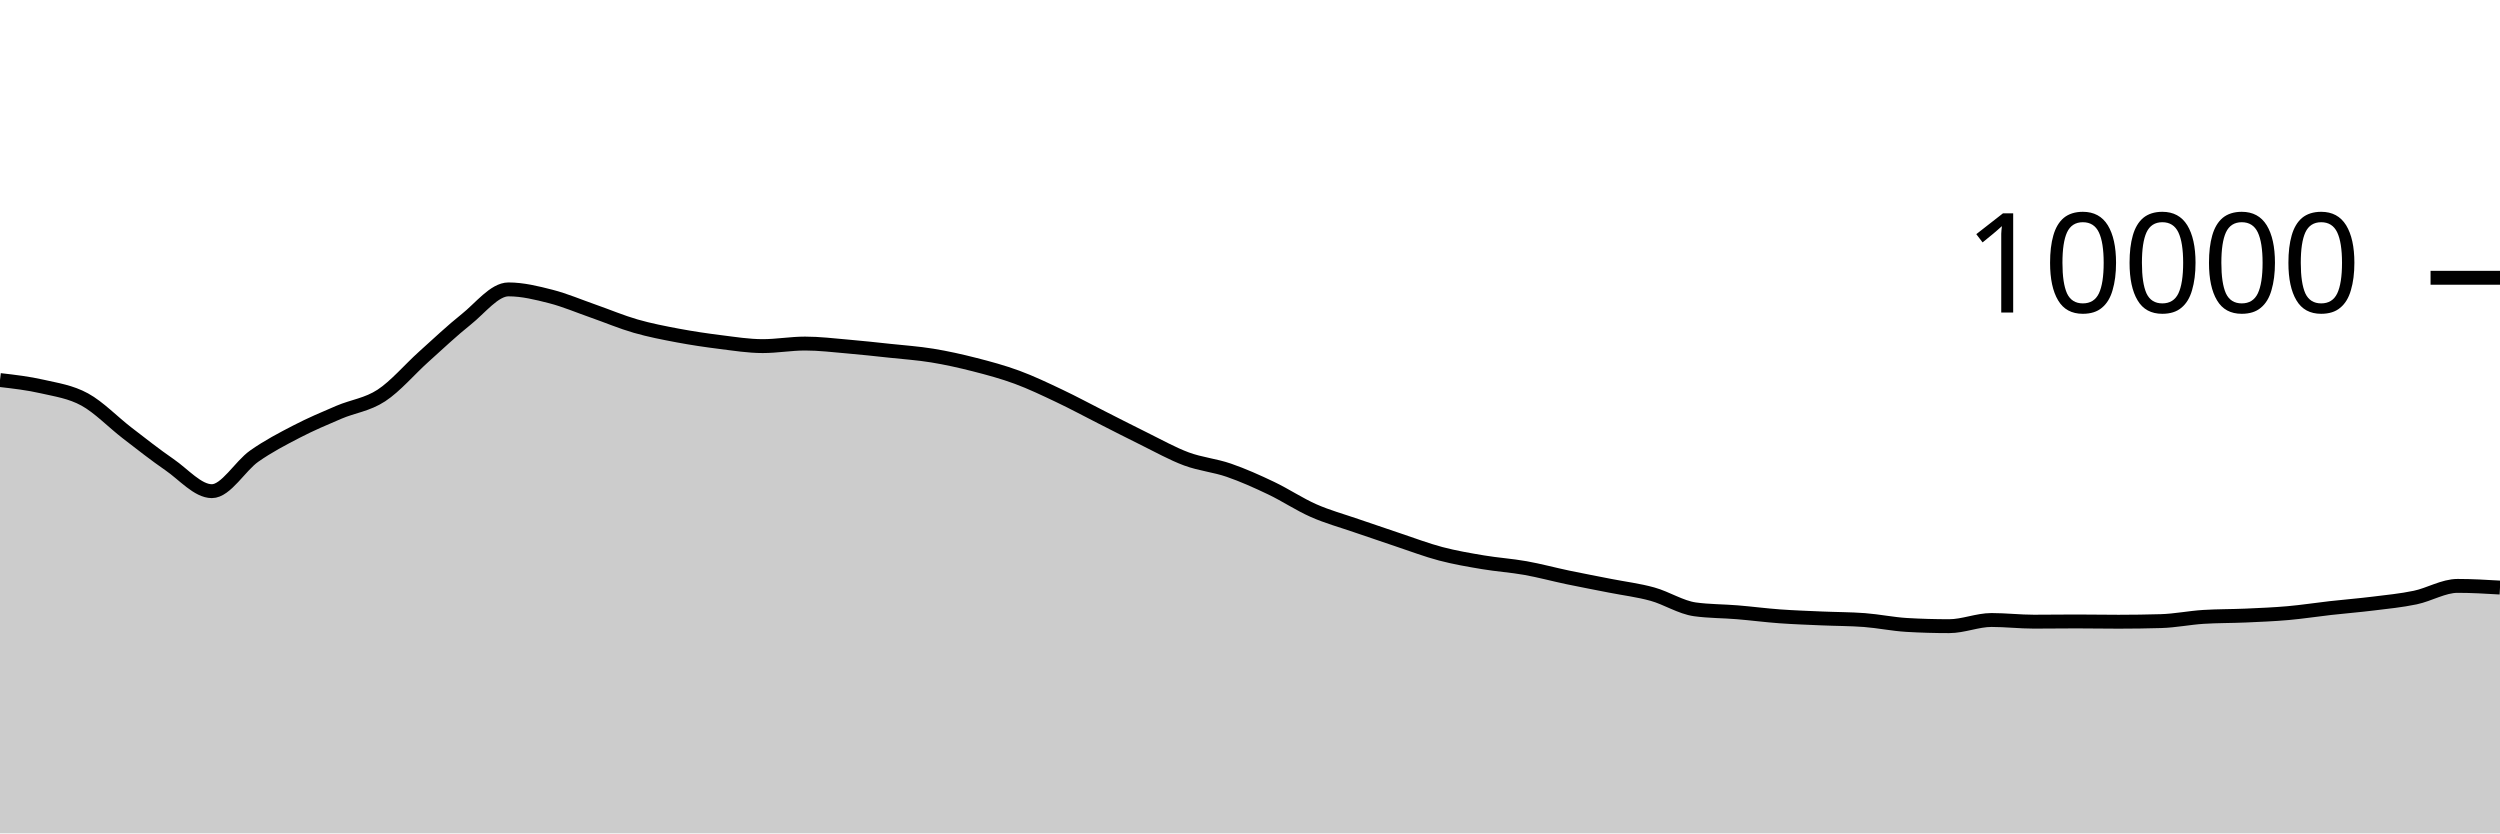
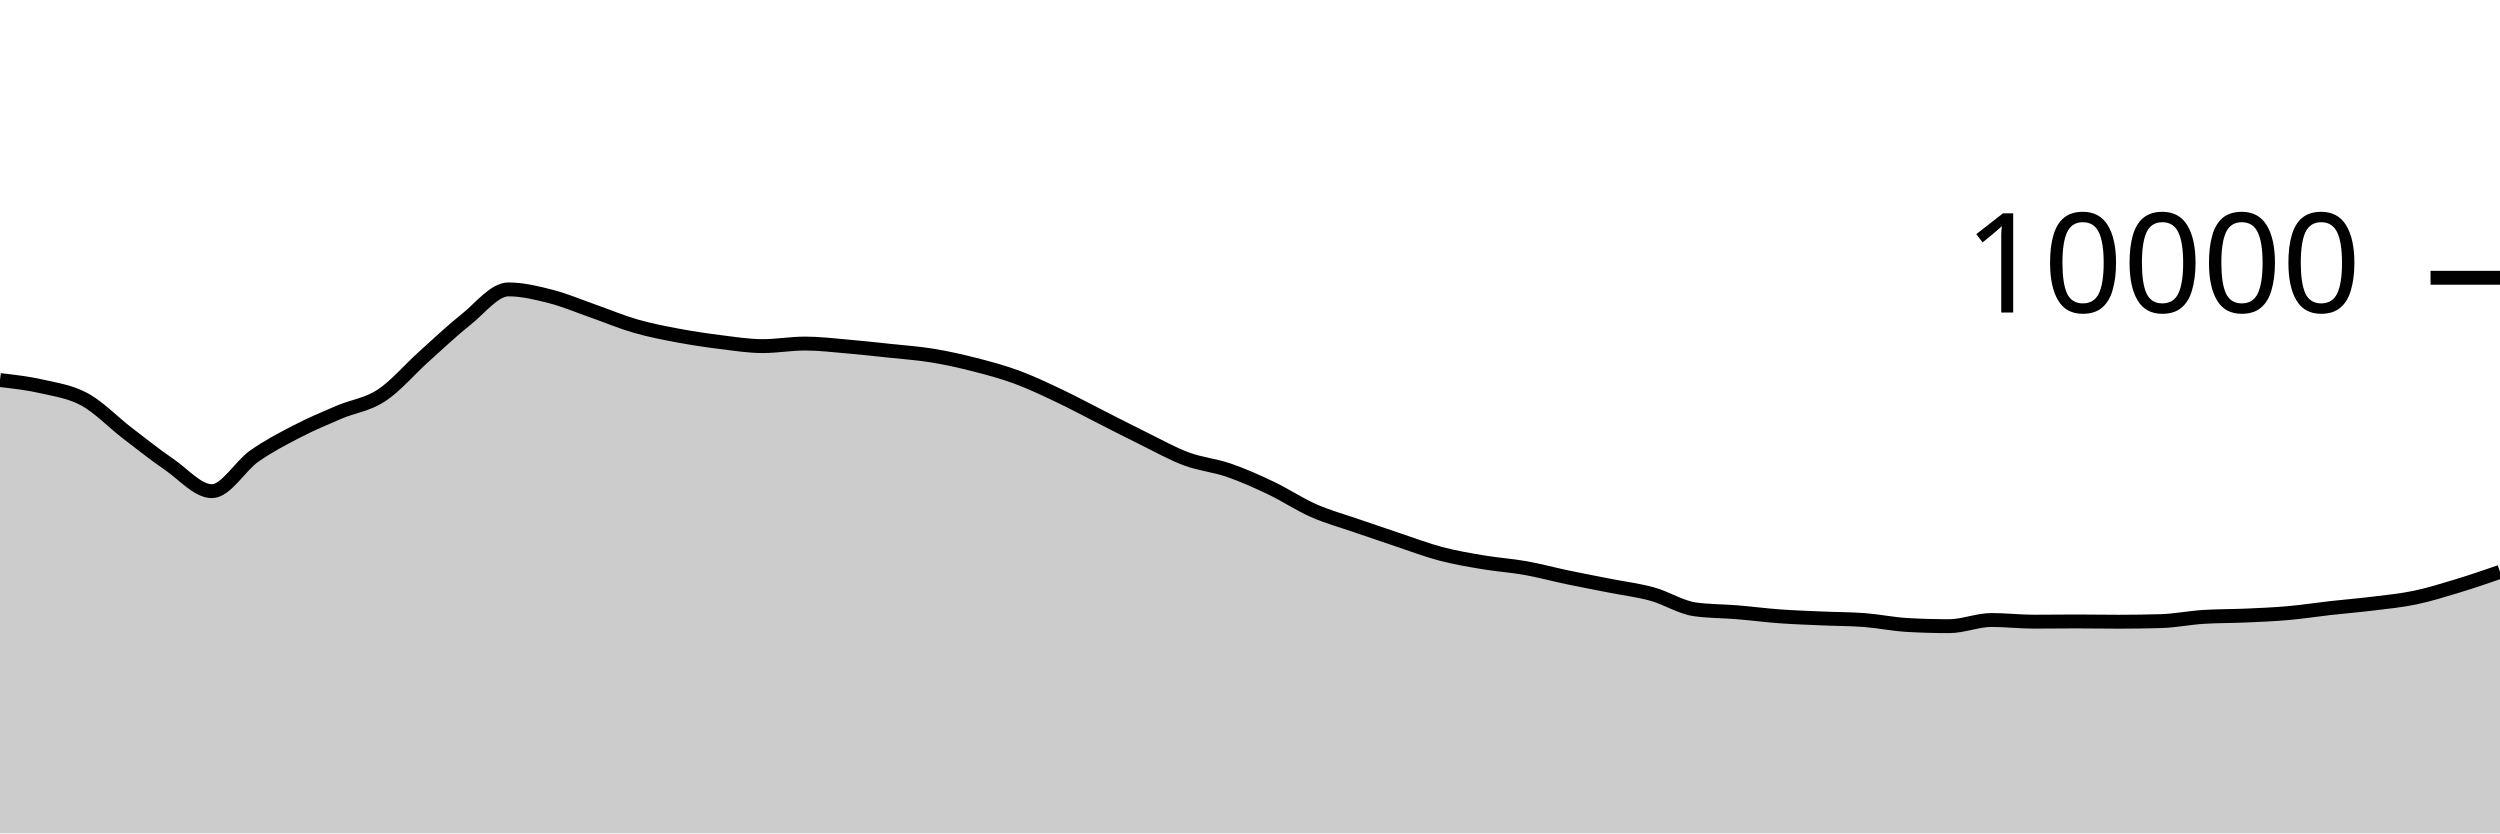
<svg xmlns="http://www.w3.org/2000/svg" viewBox="0 0 180 60">
  <g transform="translate(0,20)">
-     <path class="area" fill="rgba(0, 0, 0, 0.2)" d="M0,7.364C1.017,7.481,2.034,7.599,3.051,7.832C4.068,8.065,5.085,8.207,6.102,8.764C7.119,9.321,8.136,10.39,9.153,11.172C10.169,11.954,11.186,12.757,12.203,13.456C13.22,14.155,14.237,15.364,15.254,15.364C16.271,15.364,17.288,13.555,18.305,12.84C19.322,12.125,20.339,11.599,21.356,11.072C22.373,10.545,23.39,10.113,24.407,9.68C25.424,9.247,26.441,9.141,27.458,8.476C28.475,7.811,29.492,6.601,30.508,5.688C31.525,4.775,32.542,3.809,33.559,3C34.576,2.191,35.593,0.836,36.61,0.836C37.627,0.836,38.644,1.087,39.661,1.348C40.678,1.609,41.695,2.045,42.712,2.4C43.729,2.755,44.746,3.187,45.763,3.48C46.78,3.773,47.797,3.969,48.814,4.16C49.831,4.351,50.847,4.501,51.864,4.628C52.881,4.755,53.898,4.92,54.915,4.92C55.932,4.92,56.949,4.736,57.966,4.736C58.983,4.736,60,4.861,61.017,4.948C62.034,5.035,63.051,5.147,64.068,5.256C65.085,5.365,66.102,5.434,67.119,5.6C68.136,5.766,69.153,5.992,70.169,6.252C71.186,6.512,72.203,6.785,73.22,7.16C74.237,7.535,75.254,8.022,76.271,8.504C77.288,8.986,78.305,9.537,79.322,10.052C80.339,10.567,81.356,11.093,82.373,11.592C83.39,12.091,84.407,12.667,85.424,13.044C86.441,13.421,87.458,13.505,88.475,13.856C89.492,14.207,90.508,14.663,91.525,15.148C92.542,15.633,93.559,16.315,94.576,16.764C95.593,17.213,96.61,17.488,97.627,17.84C98.644,18.192,99.661,18.537,100.678,18.876C101.695,19.215,102.712,19.604,103.729,19.872C104.746,20.14,105.763,20.313,106.78,20.484C107.797,20.655,108.814,20.719,109.831,20.9C110.847,21.081,111.864,21.359,112.881,21.572C113.898,21.785,114.915,21.975,115.932,22.176C116.949,22.377,117.966,22.497,118.983,22.78C120,23.063,121.017,23.731,122.034,23.872C123.051,24.013,124.068,24,125.085,24.084C126.102,24.168,127.119,24.302,128.136,24.376C129.153,24.45,130.169,24.483,131.186,24.528C132.203,24.573,133.22,24.567,134.237,24.644C135.254,24.721,136.271,24.937,137.288,24.996C138.305,25.055,139.322,25.084,140.339,25.084C141.356,25.084,142.373,24.64,143.39,24.64C144.407,24.64,145.424,24.76,146.441,24.76C147.458,24.76,148.475,24.744,149.492,24.744C150.508,24.744,151.525,24.764,152.542,24.764C153.559,24.764,154.576,24.749,155.593,24.72C156.61,24.691,157.627,24.48,158.644,24.416C159.661,24.352,160.678,24.365,161.695,24.32C162.712,24.275,163.729,24.234,164.746,24.144C165.763,24.054,166.78,23.894,167.797,23.78C168.814,23.666,169.831,23.586,170.847,23.46C171.864,23.334,172.881,23.237,173.898,23.024C174.915,22.811,175.932,22.184,176.949,22.184C177.966,22.184,178.983,22.244,180,22.304L180,40C178.983,40,177.966,40,176.949,40C175.932,40,174.915,40,173.898,40C172.881,40,171.864,40,170.847,40C169.831,40,168.814,40,167.797,40C166.78,40,165.763,40,164.746,40C163.729,40,162.712,40,161.695,40C160.678,40,159.661,40,158.644,40C157.627,40,156.61,40,155.593,40C154.576,40,153.559,40,152.542,40C151.525,40,150.508,40,149.492,40C148.475,40,147.458,40,146.441,40C145.424,40,144.407,40,143.39,40C142.373,40,141.356,40,140.339,40C139.322,40,138.305,40,137.288,40C136.271,40,135.254,40,134.237,40C133.22,40,132.203,40,131.186,40C130.169,40,129.153,40,128.136,40C127.119,40,126.102,40,125.085,40C124.068,40,123.051,40,122.034,40C121.017,40,120,40,118.983,40C117.966,40,116.949,40,115.932,40C114.915,40,113.898,40,112.881,40C111.864,40,110.847,40,109.831,40C108.814,40,107.797,40,106.78,40C105.763,40,104.746,40,103.729,40C102.712,40,101.695,40,100.678,40C99.661,40,98.644,40,97.627,40C96.61,40,95.593,40,94.576,40C93.559,40,92.542,40,91.525,40C90.508,40,89.492,40,88.475,40C87.458,40,86.441,40,85.424,40C84.407,40,83.39,40,82.373,40C81.356,40,80.339,40,79.322,40C78.305,40,77.288,40,76.271,40C75.254,40,74.237,40,73.22,40C72.203,40,71.186,40,70.169,40C69.153,40,68.136,40,67.119,40C66.102,40,65.085,40,64.068,40C63.051,40,62.034,40,61.017,40C60,40,58.983,40,57.966,40C56.949,40,55.932,40,54.915,40C53.898,40,52.881,40,51.864,40C50.847,40,49.831,40,48.814,40C47.797,40,46.78,40,45.763,40C44.746,40,43.729,40,42.712,40C41.695,40,40.678,40,39.661,40C38.644,40,37.627,40,36.61,40C35.593,40,34.576,40,33.559,40C32.542,40,31.525,40,30.508,40C29.492,40,28.475,40,27.458,40C26.441,40,25.424,40,24.407,40C23.39,40,22.373,40,21.356,40C20.339,40,19.322,40,18.305,40C17.288,40,16.271,40,15.254,40C14.237,40,13.22,40,12.203,40C11.186,40,10.169,40,9.153,40C8.136,40,7.119,40,6.102,40C5.085,40,4.068,40,3.051,40C2.034,40,1.017,40,0,40Z" />
-     <path class="line" stroke="black" fill="none" d="M0,7.364C1.017,7.481,2.034,7.599,3.051,7.832C4.068,8.065,5.085,8.207,6.102,8.764C7.119,9.321,8.136,10.39,9.153,11.172C10.169,11.954,11.186,12.757,12.203,13.456C13.22,14.155,14.237,15.364,15.254,15.364C16.271,15.364,17.288,13.555,18.305,12.84C19.322,12.125,20.339,11.599,21.356,11.072C22.373,10.545,23.39,10.113,24.407,9.68C25.424,9.247,26.441,9.141,27.458,8.476C28.475,7.811,29.492,6.601,30.508,5.688C31.525,4.775,32.542,3.809,33.559,3C34.576,2.191,35.593,0.836,36.61,0.836C37.627,0.836,38.644,1.087,39.661,1.348C40.678,1.609,41.695,2.045,42.712,2.4C43.729,2.755,44.746,3.187,45.763,3.48C46.78,3.773,47.797,3.969,48.814,4.16C49.831,4.351,50.847,4.501,51.864,4.628C52.881,4.755,53.898,4.92,54.915,4.92C55.932,4.92,56.949,4.736,57.966,4.736C58.983,4.736,60,4.861,61.017,4.948C62.034,5.035,63.051,5.147,64.068,5.256C65.085,5.365,66.102,5.434,67.119,5.6C68.136,5.766,69.153,5.992,70.169,6.252C71.186,6.512,72.203,6.785,73.22,7.16C74.237,7.535,75.254,8.022,76.271,8.504C77.288,8.986,78.305,9.537,79.322,10.052C80.339,10.567,81.356,11.093,82.373,11.592C83.39,12.091,84.407,12.667,85.424,13.044C86.441,13.421,87.458,13.505,88.475,13.856C89.492,14.207,90.508,14.663,91.525,15.148C92.542,15.633,93.559,16.315,94.576,16.764C95.593,17.213,96.61,17.488,97.627,17.84C98.644,18.192,99.661,18.537,100.678,18.876C101.695,19.215,102.712,19.604,103.729,19.872C104.746,20.14,105.763,20.313,106.78,20.484C107.797,20.655,108.814,20.719,109.831,20.9C110.847,21.081,111.864,21.359,112.881,21.572C113.898,21.785,114.915,21.975,115.932,22.176C116.949,22.377,117.966,22.497,118.983,22.78C120,23.063,121.017,23.731,122.034,23.872C123.051,24.013,124.068,24,125.085,24.084C126.102,24.168,127.119,24.302,128.136,24.376C129.153,24.45,130.169,24.483,131.186,24.528C132.203,24.573,133.22,24.567,134.237,24.644C135.254,24.721,136.271,24.937,137.288,24.996C138.305,25.055,139.322,25.084,140.339,25.084C141.356,25.084,142.373,24.64,143.39,24.64C144.407,24.64,145.424,24.76,146.441,24.76C147.458,24.76,148.475,24.744,149.492,24.744C150.508,24.744,151.525,24.764,152.542,24.764C153.559,24.764,154.576,24.749,155.593,24.72C156.61,24.691,157.627,24.48,158.644,24.416C159.661,24.352,160.678,24.365,161.695,24.32C162.712,24.275,163.729,24.234,164.746,24.144C165.763,24.054,166.78,23.894,167.797,23.78C168.814,23.666,169.831,23.586,170.847,23.46C171.864,23.334,172.881,23.237,173.898,23.024C174.915,22.811,175.932,22.184,176.949,22.184C177.966,22.184,178.983,22.244,180,22.304" />
+     <path class="area" fill="rgba(0, 0, 0, 0.2)" d="M0,7.364C1.017,7.481,2.034,7.599,3.051,7.832C4.068,8.065,5.085,8.207,6.102,8.764C7.119,9.321,8.136,10.39,9.153,11.172C10.169,11.954,11.186,12.757,12.203,13.456C13.22,14.155,14.237,15.364,15.254,15.364C16.271,15.364,17.288,13.555,18.305,12.84C19.322,12.125,20.339,11.599,21.356,11.072C22.373,10.545,23.39,10.113,24.407,9.68C25.424,9.247,26.441,9.141,27.458,8.476C28.475,7.811,29.492,6.601,30.508,5.688C31.525,4.775,32.542,3.809,33.559,3C34.576,2.191,35.593,0.836,36.61,0.836C37.627,0.836,38.644,1.087,39.661,1.348C40.678,1.609,41.695,2.045,42.712,2.4C43.729,2.755,44.746,3.187,45.763,3.48C46.78,3.773,47.797,3.969,48.814,4.16C49.831,4.351,50.847,4.501,51.864,4.628C52.881,4.755,53.898,4.92,54.915,4.92C55.932,4.92,56.949,4.736,57.966,4.736C58.983,4.736,60,4.861,61.017,4.948C62.034,5.035,63.051,5.147,64.068,5.256C65.085,5.365,66.102,5.434,67.119,5.6C68.136,5.766,69.153,5.992,70.169,6.252C71.186,6.512,72.203,6.785,73.22,7.16C74.237,7.535,75.254,8.022,76.271,8.504C77.288,8.986,78.305,9.537,79.322,10.052C80.339,10.567,81.356,11.093,82.373,11.592C83.39,12.091,84.407,12.667,85.424,13.044C86.441,13.421,87.458,13.505,88.475,13.856C89.492,14.207,90.508,14.663,91.525,15.148C92.542,15.633,93.559,16.315,94.576,16.764C95.593,17.213,96.61,17.488,97.627,17.84C98.644,18.192,99.661,18.537,100.678,18.876C101.695,19.215,102.712,19.604,103.729,19.872C104.746,20.14,105.763,20.313,106.78,20.484C107.797,20.655,108.814,20.719,109.831,20.9C110.847,21.081,111.864,21.359,112.881,21.572C113.898,21.785,114.915,21.975,115.932,22.176C116.949,22.377,117.966,22.497,118.983,22.78C120,23.063,121.017,23.731,122.034,23.872C123.051,24.013,124.068,24,125.085,24.084C126.102,24.168,127.119,24.302,128.136,24.376C129.153,24.45,130.169,24.483,131.186,24.528C132.203,24.573,133.22,24.567,134.237,24.644C135.254,24.721,136.271,24.937,137.288,24.996C138.305,25.055,139.322,25.084,140.339,25.084C141.356,25.084,142.373,24.64,143.39,24.64C144.407,24.64,145.424,24.76,146.441,24.76C147.458,24.76,148.475,24.744,149.492,24.744C150.508,24.744,151.525,24.764,152.542,24.764C153.559,24.764,154.576,24.749,155.593,24.72C156.61,24.691,157.627,24.48,158.644,24.416C159.661,24.352,160.678,24.365,161.695,24.32C162.712,24.275,163.729,24.234,164.746,24.144C165.763,24.054,166.78,23.894,167.797,23.78C168.814,23.666,169.831,23.586,170.847,23.46C171.864,23.334,172.881,23.237,173.898,23.024C174.915,22.811,175.932,22.492,176.949,22.184C177.966,21.876,178.983,21.526,180,21.176L180,40C178.983,40,177.966,40,176.949,40C175.932,40,174.915,40,173.898,40C172.881,40,171.864,40,170.847,40C169.831,40,168.814,40,167.797,40C166.78,40,165.763,40,164.746,40C163.729,40,162.712,40,161.695,40C160.678,40,159.661,40,158.644,40C157.627,40,156.61,40,155.593,40C154.576,40,153.559,40,152.542,40C151.525,40,150.508,40,149.492,40C148.475,40,147.458,40,146.441,40C145.424,40,144.407,40,143.39,40C142.373,40,141.356,40,140.339,40C139.322,40,138.305,40,137.288,40C136.271,40,135.254,40,134.237,40C133.22,40,132.203,40,131.186,40C130.169,40,129.153,40,128.136,40C127.119,40,126.102,40,125.085,40C124.068,40,123.051,40,122.034,40C121.017,40,120,40,118.983,40C117.966,40,116.949,40,115.932,40C114.915,40,113.898,40,112.881,40C111.864,40,110.847,40,109.831,40C108.814,40,107.797,40,106.78,40C105.763,40,104.746,40,103.729,40C102.712,40,101.695,40,100.678,40C99.661,40,98.644,40,97.627,40C96.61,40,95.593,40,94.576,40C93.559,40,92.542,40,91.525,40C90.508,40,89.492,40,88.475,40C87.458,40,86.441,40,85.424,40C84.407,40,83.39,40,82.373,40C81.356,40,80.339,40,79.322,40C78.305,40,77.288,40,76.271,40C75.254,40,74.237,40,73.22,40C72.203,40,71.186,40,70.169,40C69.153,40,68.136,40,67.119,40C66.102,40,65.085,40,64.068,40C63.051,40,62.034,40,61.017,40C60,40,58.983,40,57.966,40C56.949,40,55.932,40,54.915,40C53.898,40,52.881,40,51.864,40C50.847,40,49.831,40,48.814,40C47.797,40,46.78,40,45.763,40C44.746,40,43.729,40,42.712,40C41.695,40,40.678,40,39.661,40C38.644,40,37.627,40,36.61,40C35.593,40,34.576,40,33.559,40C32.542,40,31.525,40,30.508,40C29.492,40,28.475,40,27.458,40C26.441,40,25.424,40,24.407,40C23.39,40,22.373,40,21.356,40C20.339,40,19.322,40,18.305,40C17.288,40,16.271,40,15.254,40C14.237,40,13.22,40,12.203,40C11.186,40,10.169,40,9.153,40C8.136,40,7.119,40,6.102,40C5.085,40,4.068,40,3.051,40C2.034,40,1.017,40,0,40Z" />
+     <path class="line" stroke="black" fill="none" d="M0,7.364C1.017,7.481,2.034,7.599,3.051,7.832C4.068,8.065,5.085,8.207,6.102,8.764C7.119,9.321,8.136,10.39,9.153,11.172C10.169,11.954,11.186,12.757,12.203,13.456C13.22,14.155,14.237,15.364,15.254,15.364C16.271,15.364,17.288,13.555,18.305,12.84C19.322,12.125,20.339,11.599,21.356,11.072C22.373,10.545,23.39,10.113,24.407,9.68C25.424,9.247,26.441,9.141,27.458,8.476C28.475,7.811,29.492,6.601,30.508,5.688C31.525,4.775,32.542,3.809,33.559,3C34.576,2.191,35.593,0.836,36.61,0.836C37.627,0.836,38.644,1.087,39.661,1.348C40.678,1.609,41.695,2.045,42.712,2.4C43.729,2.755,44.746,3.187,45.763,3.48C46.78,3.773,47.797,3.969,48.814,4.16C49.831,4.351,50.847,4.501,51.864,4.628C52.881,4.755,53.898,4.92,54.915,4.92C55.932,4.92,56.949,4.736,57.966,4.736C58.983,4.736,60,4.861,61.017,4.948C62.034,5.035,63.051,5.147,64.068,5.256C65.085,5.365,66.102,5.434,67.119,5.6C68.136,5.766,69.153,5.992,70.169,6.252C71.186,6.512,72.203,6.785,73.22,7.16C74.237,7.535,75.254,8.022,76.271,8.504C77.288,8.986,78.305,9.537,79.322,10.052C80.339,10.567,81.356,11.093,82.373,11.592C83.39,12.091,84.407,12.667,85.424,13.044C86.441,13.421,87.458,13.505,88.475,13.856C89.492,14.207,90.508,14.663,91.525,15.148C92.542,15.633,93.559,16.315,94.576,16.764C95.593,17.213,96.61,17.488,97.627,17.84C98.644,18.192,99.661,18.537,100.678,18.876C101.695,19.215,102.712,19.604,103.729,19.872C104.746,20.14,105.763,20.313,106.78,20.484C107.797,20.655,108.814,20.719,109.831,20.9C110.847,21.081,111.864,21.359,112.881,21.572C113.898,21.785,114.915,21.975,115.932,22.176C116.949,22.377,117.966,22.497,118.983,22.78C120,23.063,121.017,23.731,122.034,23.872C123.051,24.013,124.068,24,125.085,24.084C126.102,24.168,127.119,24.302,128.136,24.376C129.153,24.45,130.169,24.483,131.186,24.528C132.203,24.573,133.22,24.567,134.237,24.644C135.254,24.721,136.271,24.937,137.288,24.996C138.305,25.055,139.322,25.084,140.339,25.084C141.356,25.084,142.373,24.64,143.39,24.64C144.407,24.64,145.424,24.76,146.441,24.76C147.458,24.76,148.475,24.744,149.492,24.744C150.508,24.744,151.525,24.764,152.542,24.764C153.559,24.764,154.576,24.749,155.593,24.72C156.61,24.691,157.627,24.48,158.644,24.416C159.661,24.352,160.678,24.365,161.695,24.32C162.712,24.275,163.729,24.234,164.746,24.144C165.763,24.054,166.78,23.894,167.797,23.78C168.814,23.666,169.831,23.586,170.847,23.46C171.864,23.334,172.881,23.237,173.898,23.024C174.915,22.811,175.932,22.492,176.949,22.184C177.966,21.876,178.983,21.526,180,21.176" />
    <path class="axis-ceiling" stroke-width="1" stroke="black" fill="none" d="M175,0L180,0" />
    <text class="axis-ceiling-label" font-family="sans-serif" text-anchor="end" font-size="10px" x="170" y="2.5">10000</text>
  </g>
</svg>
